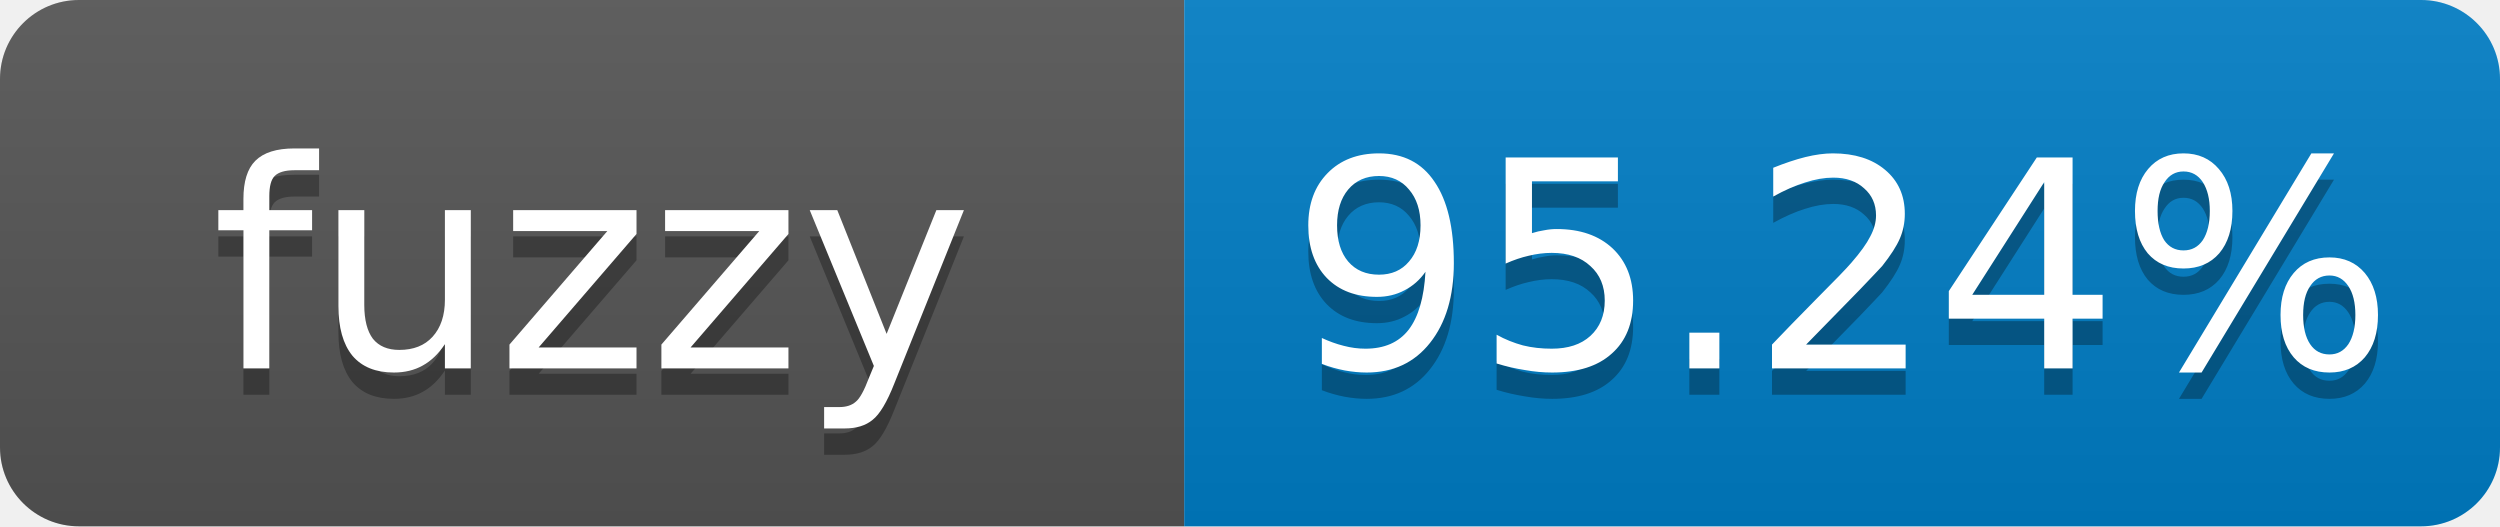
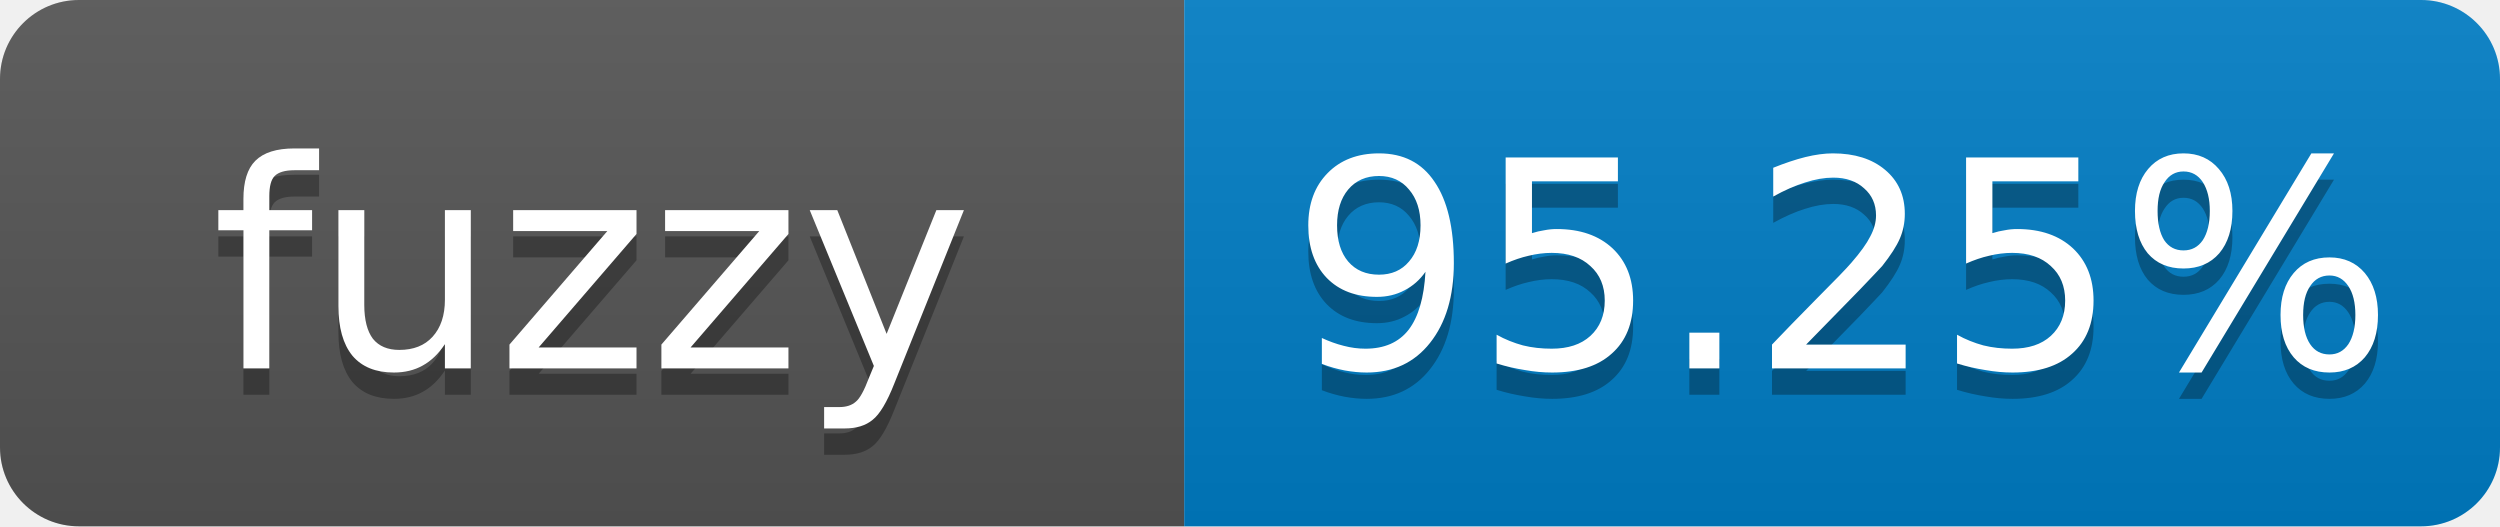
- <svg xmlns="http://www.w3.org/2000/svg" width="95" height="20" role="img" aria-label="fuzzy: 95.24%">
+ <svg xmlns="http://www.w3.org/2000/svg" width="95" height="20" role="img" aria-label="fuzzy: 95.25%">
  <linearGradient id="s" x2="0" y2="100%">
    <stop offset="0" stop-color="#bbb" stop-opacity=".1" />
    <stop offset="1" stop-opacity=".1" />
  </linearGradient>
  <clipPath id="r">
    <rect width="95" height="20" rx="3" fill="#fff" />
  </clipPath>
  <g clip-path="url(#r)">
    <rect width="45" height="20" fill="#555" />
    <rect x="45" width="50" height="20" fill="#007ec6" />
    <rect width="95" height="20" fill="url(#s)" />
  </g>
  <g fill="#fff" text-anchor="middle" font-family="Verdana,Geneva,DejaVu Sans,sans-serif" font-size="11">
    <text x="22.5" y="15" fill="#010101" fill-opacity=".3">fuzzy</text>
    <text x="22.5" y="14">fuzzy</text>
-     <text x="70" y="15" fill="#010101" fill-opacity=".3">95.24%</text>
-     <text x="70" y="14">95.24%</text>
+     <text x="70" y="15" fill="#010101" fill-opacity=".3">95.25%</text>
+     <text x="70" y="14">95.25%</text>
  </g>
</svg>
